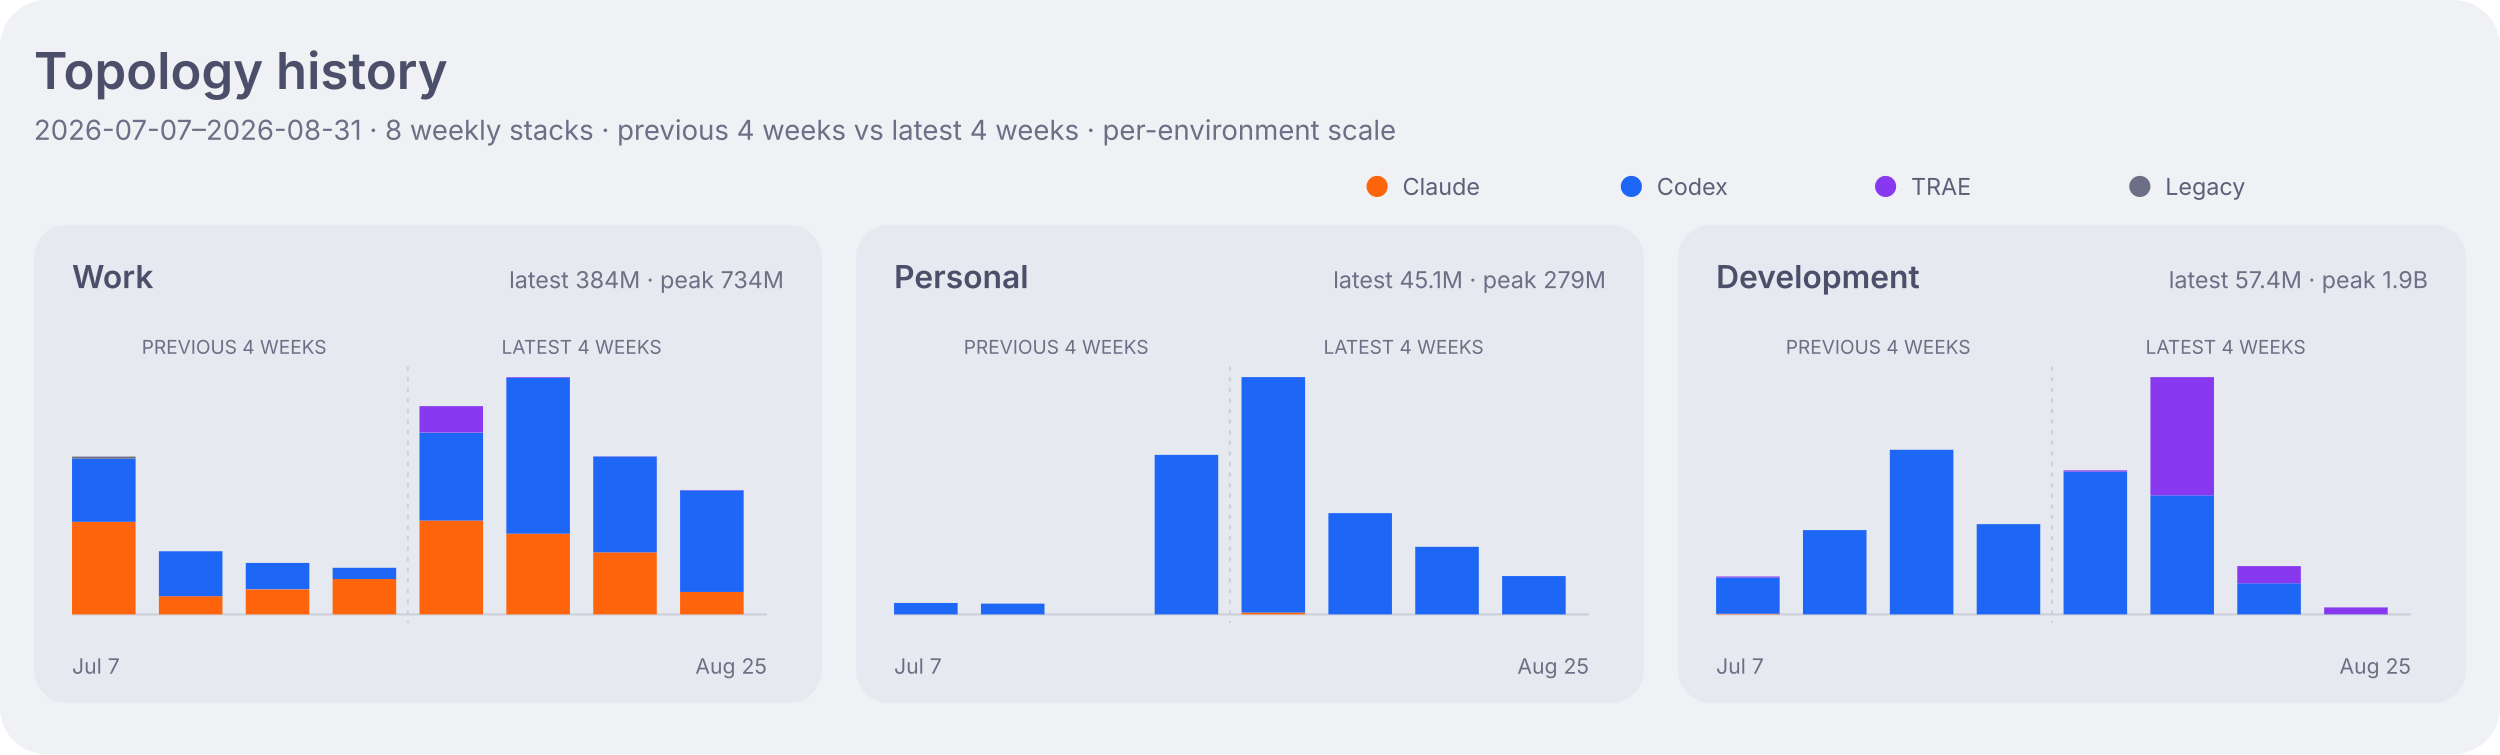
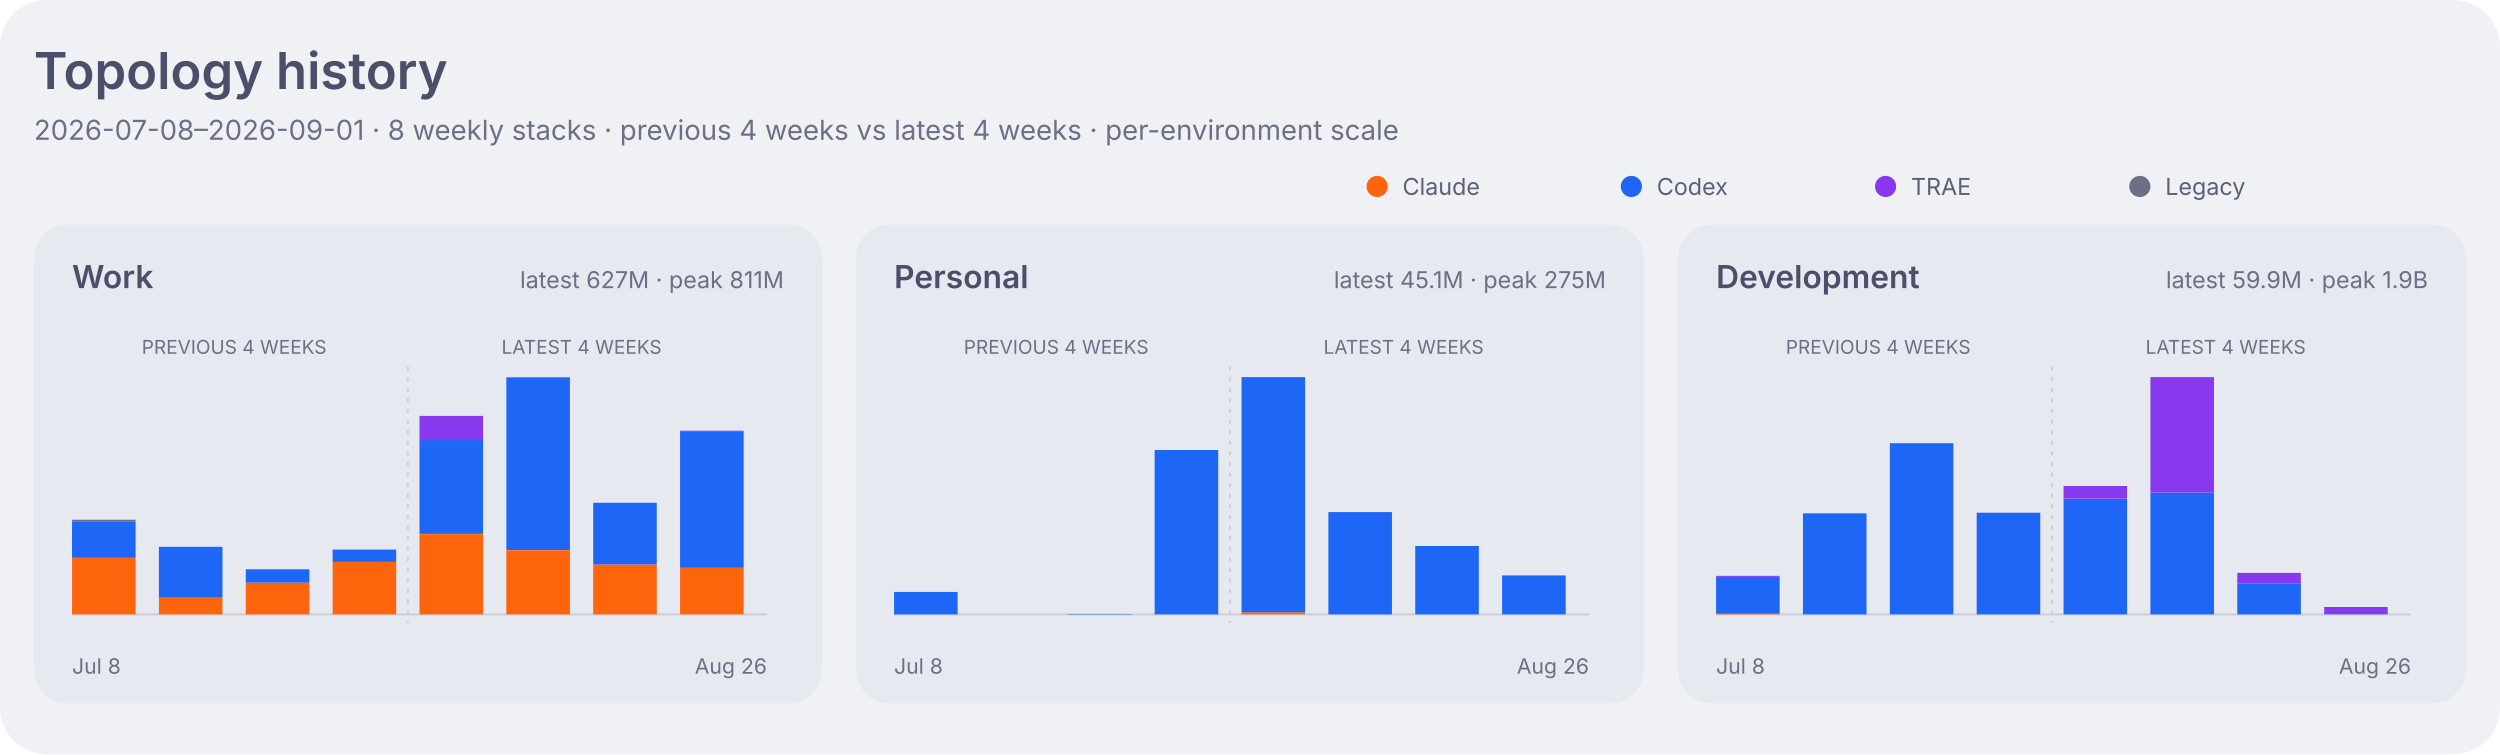
<svg xmlns="http://www.w3.org/2000/svg" width="1180" height="356" viewBox="0 0 1180 356" role="img" aria-labelledby="title desc">
  <style>
    .dashboard-background { fill: #eff1f5; }
    .dashboard-panel { fill: #e6e9ef; }
    .dashboard-primary { fill: #4c4f69; }
    .dashboard-secondary { fill: #5c5f77; }
    .dashboard-muted { fill: #6c6f85; }
    .dashboard-accent { fill: #179299; }
    .dashboard-border { stroke: #ccd0da; }
    .agent-claude { fill: #fe640b; }
    .agent-codex { fill: #1e66f5; }
    .agent-traex { fill: #8839ef; }
    .agent-dsh { fill: #ea76cb; }
    .agent-legacy { fill: #6c6f85; }
    .series-0 { fill: #1e66f5; }
    .series-1 { fill: #fe640b; }
    .series-2 { fill: #40a02b; }
    .series-3 { fill: #8839ef; }
    .series-other { fill: #9ca0b0; }
    .signal-level-1 { fill: #179299; fill-opacity: 0.22; }
    .signal-level-2 { fill: #179299; fill-opacity: 0.45; }
    .signal-level-3 { fill: #179299; fill-opacity: 0.68; }
    .signal-level-4 { fill: #179299; }
    .component-input { fill: #40a02b; }
    .component-output { fill: #df8e1d; }
    .component-cache-write { fill: #179299; }
    .component-cache-read { fill: #7287fd; }
    .heatmap-level-0 { fill: #ccd0da; }
    .heatmap-level-1 { fill: #179299; fill-opacity: 0.25; }
    .heatmap-level-2 { fill: #179299; fill-opacity: 0.5; }
    .heatmap-level-3 { fill: #179299; fill-opacity: 0.75; }
    .heatmap-level-4 { fill: #179299; }
    @media (prefers-color-scheme: dark) {
      .dashboard-background { fill: #1e1e2e; }
      .dashboard-panel { fill: #181825; }
      .dashboard-primary { fill: #cdd6f4; }
      .dashboard-secondary { fill: #bac2de; }
      .dashboard-muted { fill: #a6adc8; }
      .dashboard-accent { fill: #94e2d5; }
      .dashboard-border { stroke: #313244; }
      .agent-claude { fill: #fab387; }
      .agent-codex { fill: #89b4fa; }
      .agent-traex { fill: #cba6f7; }
      .agent-dsh { fill: #f5c2e7; }
      .agent-legacy { fill: #a6adc8; }
      .series-0 { fill: #89b4fa; }
      .series-1 { fill: #fab387; }
      .series-2 { fill: #a6e3a1; }
      .series-3 { fill: #cba6f7; }
      .series-other { fill: #7f849c; }
      .signal-level-1 { fill: #94e2d5; fill-opacity: 0.22; }
      .signal-level-2 { fill: #94e2d5; fill-opacity: 0.45; }
      .signal-level-3 { fill: #94e2d5; fill-opacity: 0.68; }
      .signal-level-4 { fill: #94e2d5; }
      .component-input { fill: #a6e3a1; }
      .component-output { fill: #f9e2af; }
      .component-cache-write { fill: #94e2d5; }
      .component-cache-read { fill: #b4befe; }
      .heatmap-level-0 { fill: #313244; }
      .heatmap-level-1 { fill: #94e2d5; fill-opacity: 0.25; }
      .heatmap-level-2 { fill: #94e2d5; fill-opacity: 0.5; }
      .heatmap-level-3 { fill: #94e2d5; fill-opacity: 0.75; }
      .heatmap-level-4 { fill: #94e2d5; }
    }
  </style>
  <rect class="dashboard-background" width="1180" height="356" rx="22" />
  <text class="dashboard-primary" x="16" y="42" font-family="-apple-system,BlinkMacSystemFont,Segoe UI,sans-serif" font-size="24" font-weight="600">Topology history</text>
-   <text class="dashboard-muted" x="16" y="66" font-family="-apple-system,BlinkMacSystemFont,Segoe UI,sans-serif" font-size="13">2026-07-07–2026-08-31 · 8 weekly stacks · previous 4 weeks vs latest 4 weeks · per-environment scale</text>
+   <text class="dashboard-muted" x="16" y="66" font-family="-apple-system,BlinkMacSystemFont,Segoe UI,sans-serif" font-size="13">2026-07-08–2026-09-01 · 8 weekly stacks · previous 4 weeks vs latest 4 weeks · per-environment scale</text>
  <circle class="agent-claude" cx="650" cy="88" r="5" />
  <text class="dashboard-secondary" x="662" y="92" font-family="-apple-system,BlinkMacSystemFont,Segoe UI,sans-serif" font-size="11">Claude</text>
  <circle class="agent-codex" cx="770" cy="88" r="5" />
  <text class="dashboard-secondary" x="782" y="92" font-family="-apple-system,BlinkMacSystemFont,Segoe UI,sans-serif" font-size="11">Codex</text>
  <circle class="agent-traex" cx="890" cy="88" r="5" />
  <text class="dashboard-secondary" x="902" y="92" font-family="-apple-system,BlinkMacSystemFont,Segoe UI,sans-serif" font-size="11">TRAE</text>
  <circle class="agent-legacy" cx="1010" cy="88" r="5" />
  <text class="dashboard-secondary" x="1022" y="92" font-family="-apple-system,BlinkMacSystemFont,Segoe UI,sans-serif" font-size="11">Legacy</text>
  <rect class="dashboard-panel" x="16" y="106" width="372" height="226" rx="16" />
  <text class="dashboard-primary" x="34" y="136" font-family="-apple-system,BlinkMacSystemFont,Segoe UI,sans-serif" font-size="15" font-weight="600">Work</text>
-   <text class="dashboard-muted" x="370" y="136" text-anchor="end" font-family="-apple-system,BlinkMacSystemFont,Segoe UI,sans-serif" font-size="11">latest 384M · peak 734M</text>
+   <text class="dashboard-muted" x="370" y="136" text-anchor="end" font-family="-apple-system,BlinkMacSystemFont,Segoe UI,sans-serif" font-size="11">latest 627M · peak 811M</text>
  <line class="dashboard-border" x1="34" y1="290" x2="362" y2="290" stroke-width="1" />
  <text class="dashboard-muted" x="110.5" y="167" text-anchor="middle" font-family="-apple-system,BlinkMacSystemFont,Segoe UI,sans-serif" font-size="9">PREVIOUS 4 WEEKS</text>
  <text class="dashboard-muted" x="274.5" y="167" text-anchor="middle" font-family="-apple-system,BlinkMacSystemFont,Segoe UI,sans-serif" font-size="9">LATEST 4 WEEKS</text>
  <line class="dashboard-border" x1="192.5" y1="173" x2="192.5" y2="294" stroke-width="1" stroke-dasharray="2 3" />
-   <rect class="agent-claude" x="34" y="246.3" width="30" height="43.7" data-role="work" data-agent="claude" data-week="2026-07-07">
+   <rect class="agent-claude" x="34" y="263.4" width="30" height="26.6" data-role="work" data-agent="claude" data-week="2026-07-08">
    </rect>
-   <rect class="agent-codex" x="34" y="216.5" width="30" height="29.8" data-role="work" data-agent="codex" data-week="2026-07-07">
+   <rect class="agent-codex" x="34" y="246.1" width="30" height="17.2" data-role="work" data-agent="codex" data-week="2026-07-08">
    </rect>
-   <rect class="agent-legacy" x="34" y="215.5" width="30" height="1.0" data-role="work" data-agent="legacy" data-week="2026-07-07">
+   <rect class="agent-legacy" x="34" y="245.3" width="30" height="0.9" data-role="work" data-agent="legacy" data-week="2026-07-08">
    </rect>
-   <rect class="agent-claude" x="75" y="281.4" width="30" height="8.6" data-role="work" data-agent="claude" data-week="2026-07-14">
+   <rect class="agent-claude" x="75" y="282.1" width="30" height="7.9" data-role="work" data-agent="claude" data-week="2026-07-15">
    </rect>
-   <rect class="agent-codex" x="75" y="260.2" width="30" height="21.2" data-role="work" data-agent="codex" data-week="2026-07-14">
+   <rect class="agent-codex" x="75" y="258.1" width="30" height="24.0" data-role="work" data-agent="codex" data-week="2026-07-15">
    </rect>
-   <rect class="agent-claude" x="116" y="278.2" width="30" height="11.8" data-role="work" data-agent="claude" data-week="2026-07-21">
+   <rect class="agent-claude" x="116" y="275.0" width="30" height="15.0" data-role="work" data-agent="claude" data-week="2026-07-22">
    </rect>
-   <rect class="agent-codex" x="116" y="265.7" width="30" height="12.4" data-role="work" data-agent="codex" data-week="2026-07-21">
+   <rect class="agent-codex" x="116" y="268.7" width="30" height="6.3" data-role="work" data-agent="codex" data-week="2026-07-22">
    </rect>
-   <rect class="agent-claude" x="157" y="273.3" width="30" height="16.7" data-role="work" data-agent="claude" data-week="2026-07-28">
+   <rect class="agent-claude" x="157" y="265.1" width="30" height="24.9" data-role="work" data-agent="claude" data-week="2026-07-29">
    </rect>
-   <rect class="agent-codex" x="157" y="268.0" width="30" height="5.3" data-role="work" data-agent="codex" data-week="2026-07-28">
+   <rect class="agent-codex" x="157" y="259.4" width="30" height="5.8" data-role="work" data-agent="codex" data-week="2026-07-29">
    </rect>
-   <rect class="agent-claude" x="198" y="245.7" width="30" height="44.3" data-role="work" data-agent="claude" data-week="2026-08-04">
+   <rect class="agent-claude" x="198" y="252.1" width="30" height="37.9" data-role="work" data-agent="claude" data-week="2026-08-05">
    </rect>
-   <rect class="agent-codex" x="198" y="204.3" width="30" height="41.4" data-role="work" data-agent="codex" data-week="2026-08-04">
+   <rect class="agent-codex" x="198" y="207.7" width="30" height="44.3" data-role="work" data-agent="codex" data-week="2026-08-05">
    </rect>
-   <rect class="agent-traex" x="198" y="191.7" width="30" height="12.5" data-role="work" data-agent="traex" data-week="2026-08-04">
+   <rect class="agent-traex" x="198" y="196.3" width="30" height="11.4" data-role="work" data-agent="traex" data-week="2026-08-05">
    </rect>
-   <rect class="agent-claude" x="239" y="251.9" width="30" height="38.1" data-role="work" data-agent="claude" data-week="2026-08-11">
+   <rect class="agent-claude" x="239" y="259.7" width="30" height="30.3" data-role="work" data-agent="claude" data-week="2026-08-12">
    </rect>
-   <rect class="agent-codex" x="239" y="178.3" width="30" height="73.6" data-role="work" data-agent="codex" data-week="2026-08-11">
+   <rect class="agent-codex" x="239" y="178.2" width="30" height="81.4" data-role="work" data-agent="codex" data-week="2026-08-12">
    </rect>
-   <rect class="agent-traex" x="239" y="178.0" width="30" height="0.3" data-role="work" data-agent="traex" data-week="2026-08-11">
+   <rect class="agent-traex" x="239" y="178.0" width="30" height="0.2" data-role="work" data-agent="traex" data-week="2026-08-12">
    </rect>
-   <rect class="agent-claude" x="280" y="260.7" width="30" height="29.3" data-role="work" data-agent="claude" data-week="2026-08-18">
+   <rect class="agent-claude" x="280" y="266.4" width="30" height="23.6" data-role="work" data-agent="claude" data-week="2026-08-19">
    </rect>
-   <rect class="agent-codex" x="280" y="215.5" width="30" height="45.2" data-role="work" data-agent="codex" data-week="2026-08-18">
+   <rect class="agent-codex" x="280" y="237.3" width="30" height="29.1" data-role="work" data-agent="codex" data-week="2026-08-19">
    </rect>
-   <rect class="agent-traex" x="280" y="215.3" width="30" height="0.1" data-role="work" data-agent="traex" data-week="2026-08-18">
+   <rect class="agent-traex" x="280" y="237.3" width="30" height="0.0" data-role="work" data-agent="traex" data-week="2026-08-19">
    </rect>
-   <rect class="agent-claude" x="321" y="279.4" width="30" height="10.6" data-role="work" data-agent="claude" data-week="2026-08-25">
+   <rect class="agent-claude" x="321" y="268.0" width="30" height="22.0" data-role="work" data-agent="claude" data-week="2026-08-26">
    </rect>
-   <rect class="agent-codex" x="321" y="231.5" width="30" height="47.9" data-role="work" data-agent="codex" data-week="2026-08-25">
+   <rect class="agent-codex" x="321" y="203.5" width="30" height="64.5" data-role="work" data-agent="codex" data-week="2026-08-26">
    </rect>
-   <rect class="agent-traex" x="321" y="231.3" width="30" height="0.2" data-role="work" data-agent="traex" data-week="2026-08-25">
+   <rect class="agent-traex" x="321" y="203.3" width="30" height="0.2" data-role="work" data-agent="traex" data-week="2026-08-26">
    </rect>
-   <text class="dashboard-muted" x="34" y="318" font-family="-apple-system,BlinkMacSystemFont,Segoe UI,sans-serif" font-size="10">Jul 7</text>
-   <text class="dashboard-muted" x="362" y="318" text-anchor="end" font-family="-apple-system,BlinkMacSystemFont,Segoe UI,sans-serif" font-size="10">Aug 25</text>
+   <text class="dashboard-muted" x="34" y="318" font-family="-apple-system,BlinkMacSystemFont,Segoe UI,sans-serif" font-size="10">Jul 8</text>
+   <text class="dashboard-muted" x="362" y="318" text-anchor="end" font-family="-apple-system,BlinkMacSystemFont,Segoe UI,sans-serif" font-size="10">Aug 26</text>
  <rect class="dashboard-panel" x="404" y="106" width="372" height="226" rx="16" />
  <text class="dashboard-primary" x="422" y="136" font-family="-apple-system,BlinkMacSystemFont,Segoe UI,sans-serif" font-size="15" font-weight="600">Personal</text>
-   <text class="dashboard-muted" x="758" y="136" text-anchor="end" font-family="-apple-system,BlinkMacSystemFont,Segoe UI,sans-serif" font-size="11">latest 45.1M · peak 279M</text>
+   <text class="dashboard-muted" x="758" y="136" text-anchor="end" font-family="-apple-system,BlinkMacSystemFont,Segoe UI,sans-serif" font-size="11">latest 45.1M · peak 275M</text>
  <line class="dashboard-border" x1="422" y1="290" x2="750" y2="290" stroke-width="1" />
  <text class="dashboard-muted" x="498.5" y="167" text-anchor="middle" font-family="-apple-system,BlinkMacSystemFont,Segoe UI,sans-serif" font-size="9">PREVIOUS 4 WEEKS</text>
  <text class="dashboard-muted" x="662.5" y="167" text-anchor="middle" font-family="-apple-system,BlinkMacSystemFont,Segoe UI,sans-serif" font-size="9">LATEST 4 WEEKS</text>
  <line class="dashboard-border" x1="580.5" y1="173" x2="580.5" y2="294" stroke-width="1" stroke-dasharray="2 3" />
-   <rect class="agent-codex" x="422" y="284.6" width="30" height="5.4" data-role="personal" data-agent="codex" data-week="2026-07-07">
+   <rect class="agent-codex" x="422" y="279.4" width="30" height="10.6" data-role="personal" data-agent="codex" data-week="2026-07-08">
    </rect>
-   <rect class="agent-codex" x="463" y="284.9" width="30" height="5.1" data-role="personal" data-agent="codex" data-week="2026-07-14">
+   <rect class="agent-codex" x="504" y="289.8" width="30" height="0.2" data-role="personal" data-agent="codex" data-week="2026-07-22">
    </rect>
-   <rect class="agent-codex" x="545" y="214.7" width="30" height="75.3" data-role="personal" data-agent="codex" data-week="2026-07-28">
+   <rect class="agent-codex" x="545" y="212.4" width="30" height="77.6" data-role="personal" data-agent="codex" data-week="2026-07-29">
    </rect>
-   <rect class="agent-claude" x="586" y="289.1" width="30" height="0.9" data-role="personal" data-agent="claude" data-week="2026-08-04">
+   <rect class="agent-claude" x="586" y="289.0" width="30" height="1.0" data-role="personal" data-agent="claude" data-week="2026-08-05">
    </rect>
-   <rect class="agent-codex" x="586" y="178.0" width="30" height="111.1" data-role="personal" data-agent="codex" data-week="2026-08-04">
+   <rect class="agent-codex" x="586" y="178.0" width="30" height="111.0" data-role="personal" data-agent="codex" data-week="2026-08-05">
    </rect>
-   <rect class="agent-codex" x="627" y="242.2" width="30" height="47.8" data-role="personal" data-agent="codex" data-week="2026-08-11">
+   <rect class="agent-codex" x="627" y="241.7" width="30" height="48.3" data-role="personal" data-agent="codex" data-week="2026-08-12">
    </rect>
-   <rect class="agent-codex" x="668" y="258.1" width="30" height="31.9" data-role="personal" data-agent="codex" data-week="2026-08-18">
+   <rect class="agent-codex" x="668" y="257.7" width="30" height="32.3" data-role="personal" data-agent="codex" data-week="2026-08-19">
    </rect>
-   <rect class="agent-codex" x="709" y="271.9" width="30" height="18.1" data-role="personal" data-agent="codex" data-week="2026-08-25">
+   <rect class="agent-codex" x="709" y="271.6" width="30" height="18.4" data-role="personal" data-agent="codex" data-week="2026-08-26">
    </rect>
-   <text class="dashboard-muted" x="422" y="318" font-family="-apple-system,BlinkMacSystemFont,Segoe UI,sans-serif" font-size="10">Jul 7</text>
-   <text class="dashboard-muted" x="750" y="318" text-anchor="end" font-family="-apple-system,BlinkMacSystemFont,Segoe UI,sans-serif" font-size="10">Aug 25</text>
+   <text class="dashboard-muted" x="422" y="318" font-family="-apple-system,BlinkMacSystemFont,Segoe UI,sans-serif" font-size="10">Jul 8</text>
+   <text class="dashboard-muted" x="750" y="318" text-anchor="end" font-family="-apple-system,BlinkMacSystemFont,Segoe UI,sans-serif" font-size="10">Aug 26</text>
  <rect class="dashboard-panel" x="792" y="106" width="372" height="226" rx="16" />
  <text class="dashboard-primary" x="810" y="136" font-family="-apple-system,BlinkMacSystemFont,Segoe UI,sans-serif" font-size="15" font-weight="600">Development</text>
-   <text class="dashboard-muted" x="1146" y="136" text-anchor="end" font-family="-apple-system,BlinkMacSystemFont,Segoe UI,sans-serif" font-size="11">latest 57.4M · peak 1.9B</text>
+   <text class="dashboard-muted" x="1146" y="136" text-anchor="end" font-family="-apple-system,BlinkMacSystemFont,Segoe UI,sans-serif" font-size="11">latest 59.9M · peak 1.9B</text>
  <line class="dashboard-border" x1="810" y1="290" x2="1138" y2="290" stroke-width="1" />
  <text class="dashboard-muted" x="886.5" y="167" text-anchor="middle" font-family="-apple-system,BlinkMacSystemFont,Segoe UI,sans-serif" font-size="9">PREVIOUS 4 WEEKS</text>
  <text class="dashboard-muted" x="1050.5" y="167" text-anchor="middle" font-family="-apple-system,BlinkMacSystemFont,Segoe UI,sans-serif" font-size="9">LATEST 4 WEEKS</text>
  <line class="dashboard-border" x1="968.5" y1="173" x2="968.5" y2="294" stroke-width="1" stroke-dasharray="2 3" />
-   <rect class="agent-claude" x="810" y="289.7" width="30" height="0.3" data-role="development" data-agent="claude" data-week="2026-07-07">
+   <rect class="agent-claude" x="810" y="289.7" width="30" height="0.3" data-role="development" data-agent="claude" data-week="2026-07-08">
    </rect>
-   <rect class="agent-codex" x="810" y="272.6" width="30" height="17.1" data-role="development" data-agent="codex" data-week="2026-07-07">
+   <rect class="agent-codex" x="810" y="272.3" width="30" height="17.4" data-role="development" data-agent="codex" data-week="2026-07-08">
    </rect>
-   <rect class="agent-traex" x="810" y="272.1" width="30" height="0.5" data-role="development" data-agent="traex" data-week="2026-07-07">
+   <rect class="agent-traex" x="810" y="271.8" width="30" height="0.5" data-role="development" data-agent="traex" data-week="2026-07-08">
    </rect>
-   <rect class="agent-codex" x="851" y="250.2" width="30" height="39.8" data-role="development" data-agent="codex" data-week="2026-07-14">
+   <rect class="agent-codex" x="851" y="242.3" width="30" height="47.7" data-role="development" data-agent="codex" data-week="2026-07-15">
    </rect>
-   <rect class="agent-codex" x="892" y="212.3" width="30" height="77.7" data-role="development" data-agent="codex" data-week="2026-07-21">
+   <rect class="agent-codex" x="892" y="209.2" width="30" height="80.8" data-role="development" data-agent="codex" data-week="2026-07-22">
    </rect>
-   <rect class="agent-codex" x="933" y="247.4" width="30" height="42.6" data-role="development" data-agent="codex" data-week="2026-07-28">
+   <rect class="agent-codex" x="933" y="242.0" width="30" height="48.0" data-role="development" data-agent="codex" data-week="2026-07-29">
    </rect>
-   <rect class="agent-codex" x="974" y="222.6" width="30" height="67.4" data-role="development" data-agent="codex" data-week="2026-08-04">
+   <rect class="agent-codex" x="974" y="235.5" width="30" height="54.5" data-role="development" data-agent="codex" data-week="2026-08-05">
    </rect>
-   <rect class="agent-traex" x="974" y="222.0" width="30" height="0.6" data-role="development" data-agent="traex" data-week="2026-08-04">
+   <rect class="agent-traex" x="974" y="229.4" width="30" height="6.0" data-role="development" data-agent="traex" data-week="2026-08-05">
    </rect>
-   <rect class="agent-codex" x="1015" y="233.8" width="30" height="56.2" data-role="development" data-agent="codex" data-week="2026-08-11">
+   <rect class="agent-codex" x="1015" y="232.5" width="30" height="57.5" data-role="development" data-agent="codex" data-week="2026-08-12">
    </rect>
-   <rect class="agent-traex" x="1015" y="178.0" width="30" height="55.8" data-role="development" data-agent="traex" data-week="2026-08-11">
+   <rect class="agent-traex" x="1015" y="178.0" width="30" height="54.5" data-role="development" data-agent="traex" data-week="2026-08-12">
    </rect>
-   <rect class="agent-codex" x="1056" y="275.3" width="30" height="14.7" data-role="development" data-agent="codex" data-week="2026-08-18">
+   <rect class="agent-codex" x="1056" y="275.5" width="30" height="14.5" data-role="development" data-agent="codex" data-week="2026-08-19">
    </rect>
-   <rect class="agent-traex" x="1056" y="267.2" width="30" height="8.1" data-role="development" data-agent="traex" data-week="2026-08-18">
+   <rect class="agent-traex" x="1056" y="270.4" width="30" height="5.1" data-role="development" data-agent="traex" data-week="2026-08-19">
    </rect>
-   <rect class="agent-codex" x="1097" y="289.9" width="30" height="0.1" data-role="development" data-agent="codex" data-week="2026-08-25">
+   <rect class="agent-codex" x="1097" y="289.9" width="30" height="0.1" data-role="development" data-agent="codex" data-week="2026-08-26">
    </rect>
-   <rect class="agent-traex" x="1097" y="286.7" width="30" height="3.2" data-role="development" data-agent="traex" data-week="2026-08-25">
+   <rect class="agent-traex" x="1097" y="286.5" width="30" height="3.4" data-role="development" data-agent="traex" data-week="2026-08-26">
    </rect>
-   <text class="dashboard-muted" x="810" y="318" font-family="-apple-system,BlinkMacSystemFont,Segoe UI,sans-serif" font-size="10">Jul 7</text>
-   <text class="dashboard-muted" x="1138" y="318" text-anchor="end" font-family="-apple-system,BlinkMacSystemFont,Segoe UI,sans-serif" font-size="10">Aug 25</text>
+   <text class="dashboard-muted" x="810" y="318" font-family="-apple-system,BlinkMacSystemFont,Segoe UI,sans-serif" font-size="10">Jul 8</text>
+   <text class="dashboard-muted" x="1138" y="318" text-anchor="end" font-family="-apple-system,BlinkMacSystemFont,Segoe UI,sans-serif" font-size="10">Aug 26</text>
</svg>
